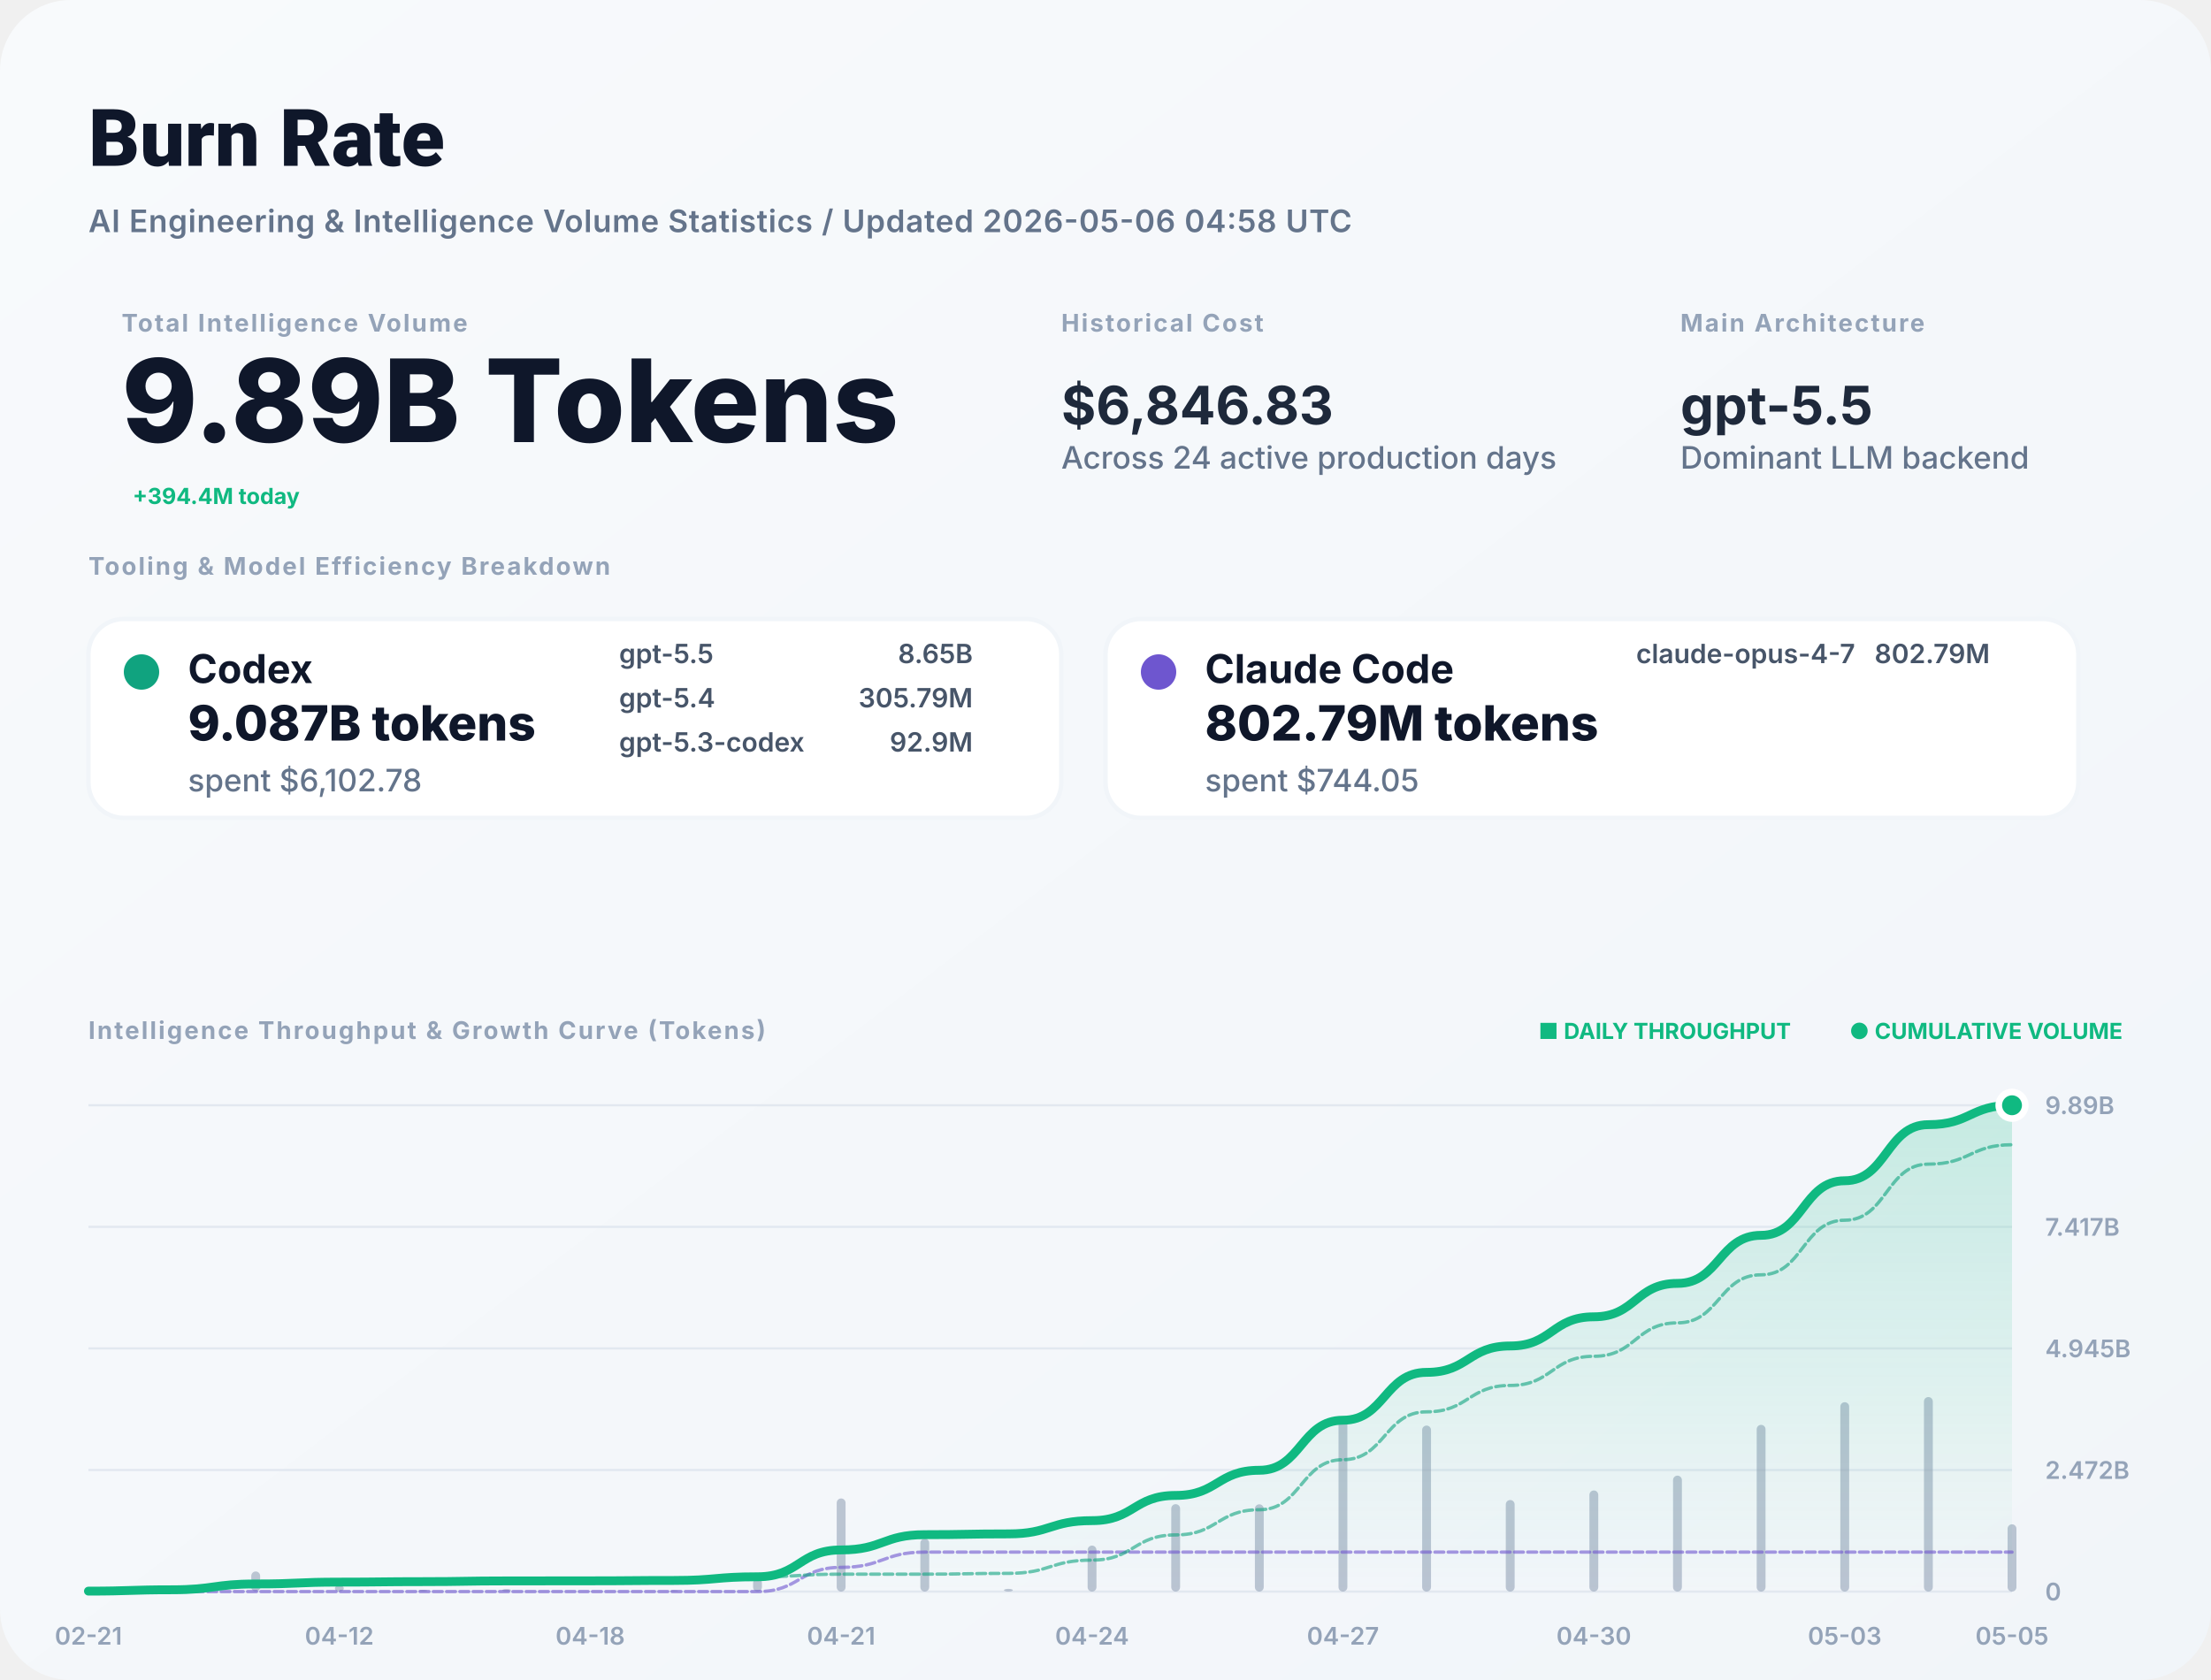
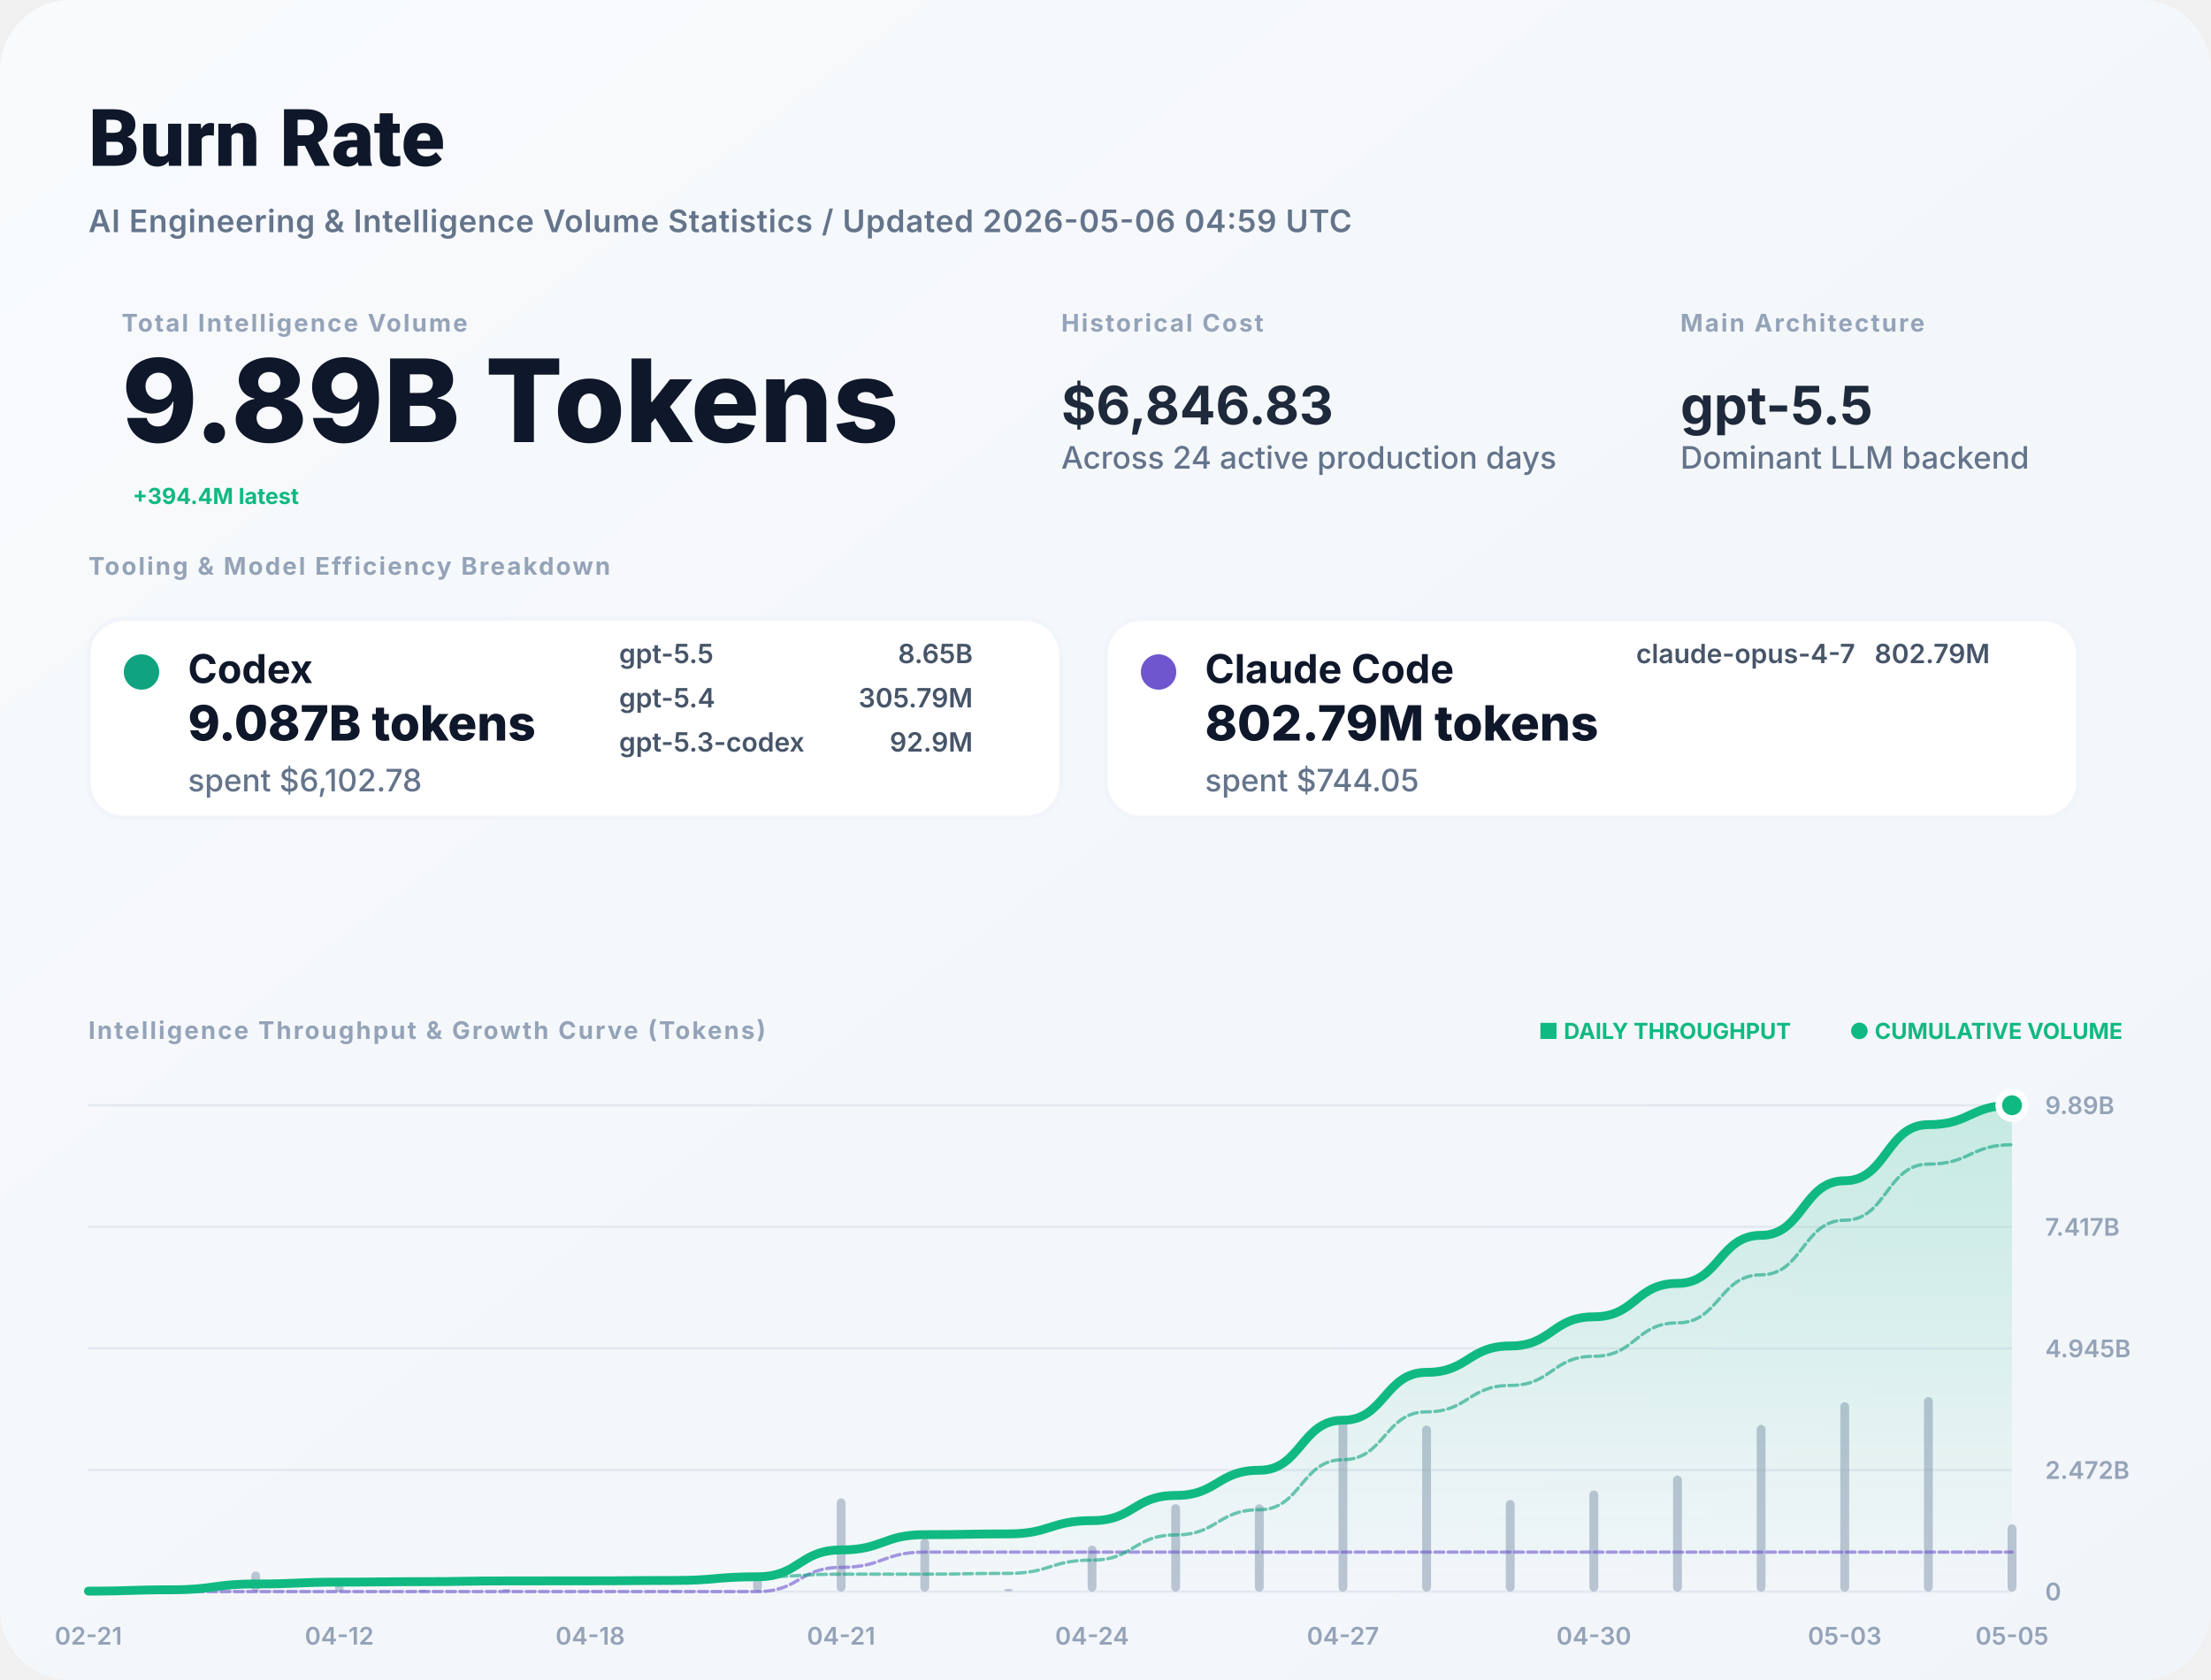
<svg xmlns="http://www.w3.org/2000/svg" width="1000" height="760" viewBox="0 0 1000 760" fill="none">
  <defs>
    <linearGradient id="bg" x1="0" x2="1" y1="0" y2="1">
      <stop stop-color="#F8FAFC" />
      <stop offset="1" stop-color="#F1F5F9" />
    </linearGradient>
    <filter id="shadow" x="-5%" y="-5%" width="110%" height="110%">
      <feDropShadow dx="0" dy="4" stdDeviation="12" flood-color="#000" flood-opacity="0.05" />
    </filter>
    <linearGradient id="lineGrad" x1="0" y1="0" x2="0" y2="1">
      <stop stop-color="#10B981" stop-opacity="0.2" />
      <stop offset="1" stop-color="#10B981" stop-opacity="0" />
    </linearGradient>
  </defs>
  <style>
    .title { font: 800 36px -apple-system, BlinkMacSystemFont, "Segoe UI", Roboto, sans-serif; fill: #0F172A; }
    .subtitle { font: 600 14px -apple-system, sans-serif; fill: #64748B; letter-spacing: 0.02em; }
    .label { font: 700 11px -apple-system, sans-serif; letter-spacing: 0.08em; text-transform: uppercase; fill: #94A3B8; }
    .total-val { font: 800 52px -apple-system, sans-serif; fill: #0F172A; }
    .stat-val { font: 700 24px -apple-system, sans-serif; fill: #1E293B; }
    .tool-name { font: 700 18px -apple-system, sans-serif; fill: #0F172A; }
    .tool-metric { font: 800 22px -apple-system, sans-serif; fill: #0F172A; }
    .tool-muted { font: 500 14px -apple-system, sans-serif; fill: #64748B; }
    .model-item { font: 600 12px -apple-system, sans-serif; fill: #475569; }
    .chart-label { font: 600 11px -apple-system, sans-serif; fill: #94A3B8; }
    .badge { font: 700 10px -apple-system, sans-serif; fill: #10B981; }
  </style>
  <rect width="1000" height="760" rx="32" fill="url(#bg)" />
  <text x="40" y="75" class="title">Burn Rate</text>
-   <text x="40" y="105" class="subtitle">AI Engineering &amp; Intelligence Volume Statistics / Updated 2026-05-06 04:58 UTC</text>
+   <text x="40" y="105" class="subtitle">AI Engineering &amp; Intelligence Volume Statistics / Updated 2026-05-06 04:59 UTC</text>
  <g transform="translate(40, 150)">
    <g transform="translate(15, 0)">
      <text y="0" class="label">Total Intelligence Volume</text>
      <text y="50" class="total-val">9.89B Tokens</text>
-       <text x="5" y="78" class="badge" font-size="16">+394.4M today</text>
+       <text x="5" y="78" class="badge" font-size="16">+394.4M latest</text>
    </g>
    <g transform="translate(440, 0)">
      <text y="0" class="label">Historical Cost</text>
      <text y="42" class="stat-val">$6,846.83</text>
      <text y="62" class="tool-muted">Across 24 active production days</text>
    </g>
    <g transform="translate(720, 0)">
      <text y="0" class="label">Main Architecture</text>
      <text y="42" class="stat-val" fill="#10B981">gpt-5.5</text>
      <text y="62" class="tool-muted">Dominant LLM backend</text>
    </g>
  </g>
  <g transform="translate(40, 260)">
    <text y="0" class="label">Tooling &amp; Model Efficiency Breakdown</text>
  </g>
  <g transform="translate(40, 280)">
    <rect width="440" height="90" rx="16" fill="white" stroke="#F1F5F9" stroke-width="2" />
    <circle cx="24" cy="24" r="8" fill="#10A37F" />
    <text x="45" y="29" class="tool-name">Codex</text>
    <text x="45" y="55" class="tool-metric">9.087B tokens</text>
    <text x="45" y="78" class="tool-muted">spent $6,102.78</text>
    <g transform="translate(240, 20)">
      <text x="0" y="0" class="model-item">gpt-5.5</text>
      <text x="160" y="0" class="model-item" text-anchor="end">8.65B</text>
      <text x="0" y="20" class="model-item">gpt-5.4</text>
      <text x="160" y="20" class="model-item" text-anchor="end">305.79M</text>
      <text x="0" y="40" class="model-item">gpt-5.3-codex</text>
      <text x="160" y="40" class="model-item" text-anchor="end">92.9M</text>
    </g>
  </g>
  <g transform="translate(500, 280)">
    <rect width="440" height="90" rx="16" fill="white" stroke="#F1F5F9" stroke-width="2" />
    <circle cx="24" cy="24" r="8" fill="#6E56CF" />
    <text x="45" y="29" class="tool-name">Claude Code</text>
    <text x="45" y="55" class="tool-metric">802.79M tokens</text>
    <text x="45" y="78" class="tool-muted">spent $744.05</text>
    <g transform="translate(240, 20)">
      <text x="0" y="0" class="model-item">claude-opus-4-7</text>
      <text x="160" y="0" class="model-item" text-anchor="end">802.79M</text>
    </g>
  </g>
  <g transform="translate(40, 470)">
    <text y="0" class="label">Intelligence Throughput &amp; Growth Curve (Tokens)</text>
    <g transform="translate(920, 0)" text-anchor="end">
      <text x="0" y="0" class="badge">● CUMULATIVE VOLUME</text>
      <text x="-150" y="0" class="badge" fill="#94A3B8">■ DAILY THROUGHPUT</text>
    </g>
  </g>
  <g>
    <line x1="40" y1="720" x2="910" y2="720" stroke="#E2E8F0" stroke-width="1" />
    <text x="925" y="724" class="chart-label">0</text>
    <line x1="40" y1="665" x2="910" y2="665" stroke="#E2E8F0" stroke-width="1" />
    <text x="925" y="669" class="chart-label">2.472B</text>
    <line x1="40" y1="610" x2="910" y2="610" stroke="#E2E8F0" stroke-width="1" />
    <text x="925" y="614" class="chart-label">4.945B</text>
    <line x1="40" y1="555" x2="910" y2="555" stroke="#E2E8F0" stroke-width="1" />
    <text x="925" y="559" class="chart-label">7.417B</text>
    <line x1="40" y1="500" x2="910" y2="500" stroke="#E2E8F0" stroke-width="1" />
    <text x="925" y="504" class="chart-label">9.89B</text>
    <text x="40" y="744" text-anchor="middle" class="chart-label">02-21</text>
    <text x="153.478" y="744" text-anchor="middle" class="chart-label">04-12</text>
    <text x="266.957" y="744" text-anchor="middle" class="chart-label">04-18</text>
    <text x="380.435" y="744" text-anchor="middle" class="chart-label">04-21</text>
    <text x="493.913" y="744" text-anchor="middle" class="chart-label">04-24</text>
    <text x="607.391" y="744" text-anchor="middle" class="chart-label">04-27</text>
    <text x="720.87" y="744" text-anchor="middle" class="chart-label">04-30</text>
    <text x="834.348" y="744" text-anchor="middle" class="chart-label">05-03</text>
    <text x="910" y="744" text-anchor="middle" class="chart-label">05-05</text>
    <g opacity="0.6">
      <rect x="38" y="719.294" width="4" height="0.706" fill="#94A3B8" rx="2" />
      <rect x="75.826" y="717.876" width="4" height="2.124" fill="#94A3B8" rx="2" />
      <rect x="113.652" y="710.899" width="4" height="9.101" fill="#94A3B8" rx="2" />
      <rect x="151.478" y="717.099" width="4" height="2.901" fill="#94A3B8" rx="2" />
      <rect x="189.304" y="719.247" width="4" height="0.753" fill="#94A3B8" rx="2" />
      <rect x="227.13" y="718.858" width="4" height="1.142" fill="#94A3B8" rx="2" />
      <rect x="264.957" y="719.866" width="4" height="0.134" fill="#94A3B8" rx="2" />
      <rect x="302.783" y="719.425" width="4" height="0.575" fill="#94A3B8" rx="2" />
      <rect x="340.609" y="714.218" width="4" height="5.782" fill="#94A3B8" rx="2" />
      <rect x="378.435" y="677.873" width="4" height="42.127" fill="#94A3B8" rx="2" />
      <rect x="416.261" y="696.058" width="4" height="23.942" fill="#94A3B8" rx="2" />
      <rect x="454.087" y="718.759" width="4" height="1.241" fill="#94A3B8" rx="2" />
      <rect x="491.913" y="699.2" width="4" height="20.8" fill="#94A3B8" rx="2" />
      <rect x="529.739" y="680.453" width="4" height="39.547" fill="#94A3B8" rx="2" />
      <rect x="567.565" y="680.518" width="4" height="39.482" fill="#94A3B8" rx="2" />
      <rect x="605.391" y="641.465" width="4" height="78.535" fill="#94A3B8" rx="2" />
      <rect x="643.217" y="644.893" width="4" height="75.107" fill="#94A3B8" rx="2" />
      <rect x="681.043" y="678.58" width="4" height="41.42" fill="#94A3B8" rx="2" />
      <rect x="718.87" y="674.255" width="4" height="45.745" fill="#94A3B8" rx="2" />
      <rect x="756.696" y="667.551" width="4" height="52.449" fill="#94A3B8" rx="2" />
      <rect x="794.522" y="644.576" width="4" height="75.424" fill="#94A3B8" rx="2" />
      <rect x="832.348" y="634.338" width="4" height="85.662" fill="#94A3B8" rx="2" />
      <rect x="870.174" y="632" width="4" height="88" fill="#94A3B8" rx="2" />
      <rect x="908" y="689.566" width="4" height="30.434" fill="#94A3B8" rx="2" />
    </g>
    <path d="M 40,719.797 C 58.913,719.797 58.913,719.184 77.826,719.184 C 96.739,719.184 96.739,716.561 115.652,716.561 C 134.565,716.561 134.565,715.724 153.478,715.724 C 172.391,715.724 172.391,715.507 191.304,715.507 C 210.217,715.507 210.217,715.178 229.13,715.178 C 248.043,715.178 248.043,715.139 266.957,715.139 C 285.87,715.139 285.87,714.974 304.783,714.974 C 323.696,714.974 323.696,713.307 342.609,713.307 C 361.522,713.307 361.522,701.162 380.435,701.162 C 399.348,701.162 399.348,694.26 418.261,694.26 C 437.174,694.26 437.174,693.902 456.087,693.902 C 475,693.902 475,687.906 493.913,687.906 C 512.826,687.906 512.826,676.505 531.739,676.505 C 550.652,676.505 550.652,665.123 569.565,665.123 C 588.478,665.123 588.478,642.482 607.391,642.482 C 626.304,642.482 626.304,620.83 645.217,620.83 C 664.13,620.83 664.13,608.89 683.043,608.89 C 701.957,608.89 701.957,595.702 720.87,595.702 C 739.783,595.702 739.783,580.582 758.696,580.582 C 777.609,580.582 777.609,558.838 796.522,558.838 C 815.435,558.838 815.435,534.143 834.348,534.143 C 853.261,534.143 853.261,508.774 872.174,508.774 C 891.087,508.774 891.087,500 910,500 L 910,720 L 40,720 Z" fill="url(#lineGrad)" />
    <path d="M 40,720 C 58.913,720 58.913,720 77.826,720 C 96.739,720 96.739,720 115.652,720 C 134.565,720 134.565,720 153.478,720 C 172.391,720 172.391,720 191.304,720 C 210.217,720 210.217,720 229.13,720 C 248.043,720 248.043,720 266.957,720 C 285.87,720 285.87,720 304.783,720 C 323.696,720 323.696,720 342.609,720 C 361.522,720 361.522,709.044 380.435,709.044 C 399.348,709.044 399.348,702.141 418.261,702.141 C 437.174,702.141 437.174,702.141 456.087,702.141 C 475,702.141 475,702.141 493.913,702.141 C 512.826,702.141 512.826,702.141 531.739,702.141 C 550.652,702.141 550.652,702.141 569.565,702.141 C 588.478,702.141 588.478,702.141 607.391,702.141 C 626.304,702.141 626.304,702.141 645.217,702.141 C 664.13,702.141 664.13,702.141 683.043,702.141 C 701.957,702.141 701.957,702.141 720.87,702.141 C 739.783,702.141 739.783,702.141 758.696,702.141 C 777.609,702.141 777.609,702.141 796.522,702.141 C 815.435,702.141 815.435,702.141 834.348,702.141 C 853.261,702.141 853.261,702.141 872.174,702.141 C 891.087,702.141 891.087,702.141 910,702.141" stroke="#6E56CF" stroke-width="1.5" stroke-opacity="0.6" fill="none" stroke-linecap="round" stroke-linejoin="round" stroke-dasharray="4 2" />
    <path d="M 40,719.797 C 58.913,719.797 58.913,719.184 77.826,719.184 C 96.739,719.184 96.739,716.561 115.652,716.561 C 134.565,716.561 134.565,715.724 153.478,715.724 C 172.391,715.724 172.391,715.507 191.304,715.507 C 210.217,715.507 210.217,715.178 229.13,715.178 C 248.043,715.178 248.043,715.139 266.957,715.139 C 285.87,715.139 285.87,714.974 304.783,714.974 C 323.696,714.974 323.696,713.307 342.609,713.307 C 361.522,713.307 361.522,712.119 380.435,712.119 C 399.348,712.119 399.348,712.119 418.261,712.119 C 437.174,712.119 437.174,711.761 456.087,711.761 C 475,711.761 475,705.764 493.913,705.764 C 512.826,705.764 512.826,694.364 531.739,694.364 C 550.652,694.364 550.652,682.981 569.565,682.981 C 588.478,682.981 588.478,660.341 607.391,660.341 C 626.304,660.341 626.304,638.689 645.217,638.689 C 664.13,638.689 664.13,626.748 683.043,626.748 C 701.957,626.748 701.957,613.561 720.87,613.561 C 739.783,613.561 739.783,598.44 758.696,598.44 C 777.609,598.44 777.609,576.697 796.522,576.697 C 815.435,576.697 815.435,552.002 834.348,552.002 C 853.261,552.002 853.261,526.632 872.174,526.632 C 891.087,526.632 891.087,517.859 910,517.859" stroke="#10A37F" stroke-width="1.5" stroke-opacity="0.6" fill="none" stroke-linecap="round" stroke-linejoin="round" stroke-dasharray="4 2" />
    <path d="M 40,719.797 C 58.913,719.797 58.913,719.184 77.826,719.184 C 96.739,719.184 96.739,716.561 115.652,716.561 C 134.565,716.561 134.565,715.724 153.478,715.724 C 172.391,715.724 172.391,715.507 191.304,715.507 C 210.217,715.507 210.217,715.178 229.13,715.178 C 248.043,715.178 248.043,715.139 266.957,715.139 C 285.87,715.139 285.87,714.974 304.783,714.974 C 323.696,714.974 323.696,713.307 342.609,713.307 C 361.522,713.307 361.522,701.162 380.435,701.162 C 399.348,701.162 399.348,694.26 418.261,694.26 C 437.174,694.26 437.174,693.902 456.087,693.902 C 475,693.902 475,687.906 493.913,687.906 C 512.826,687.906 512.826,676.505 531.739,676.505 C 550.652,676.505 550.652,665.123 569.565,665.123 C 588.478,665.123 588.478,642.482 607.391,642.482 C 626.304,642.482 626.304,620.83 645.217,620.83 C 664.13,620.83 664.13,608.89 683.043,608.89 C 701.957,608.89 701.957,595.702 720.87,595.702 C 739.783,595.702 739.783,580.582 758.696,580.582 C 777.609,580.582 777.609,558.838 796.522,558.838 C 815.435,558.838 815.435,534.143 834.348,534.143 C 853.261,534.143 853.261,508.774 872.174,508.774 C 891.087,508.774 891.087,500 910,500" stroke="#10B981" stroke-width="4" fill="none" stroke-linecap="round" stroke-linejoin="round" />
    <circle cx="910" cy="500" r="6" fill="#10B981" stroke="white" stroke-width="3" />
  </g>
</svg>
